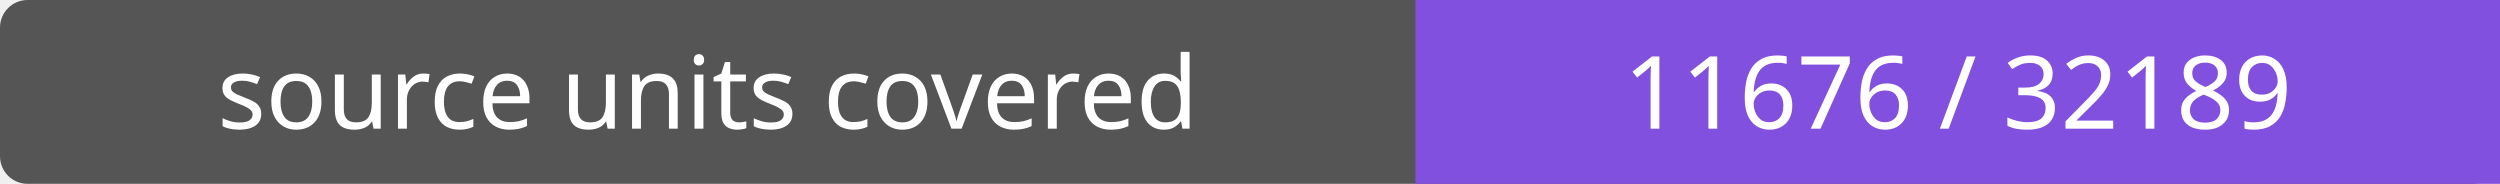
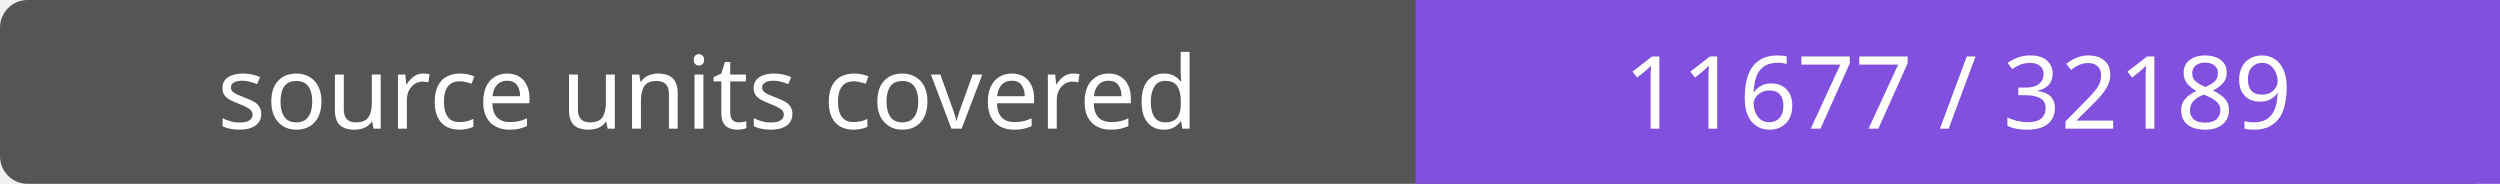
- <svg xmlns="http://www.w3.org/2000/svg" width="272" height="20" role="img" aria-label="source units covered: 11676 / 32189">
+ <svg xmlns="http://www.w3.org/2000/svg" width="272" height="20" role="img" aria-label="source units covered: 11677 / 32189">
  <rect width="272" height="20" rx="3" fill="#555" />
  <path fill="#8250df" d="M154 0h118v20H154z" />
  <g fill="#fff" text-anchor="middle" font-family="Verdana,sans-serif" font-size="11">
    <text x="77.0" y="14">source units covered</text>
-     <text x="213.0" y="14">11676 / 32189</text>
+     <text x="213.0" y="14">11677 / 32189</text>
  </g>
</svg>
